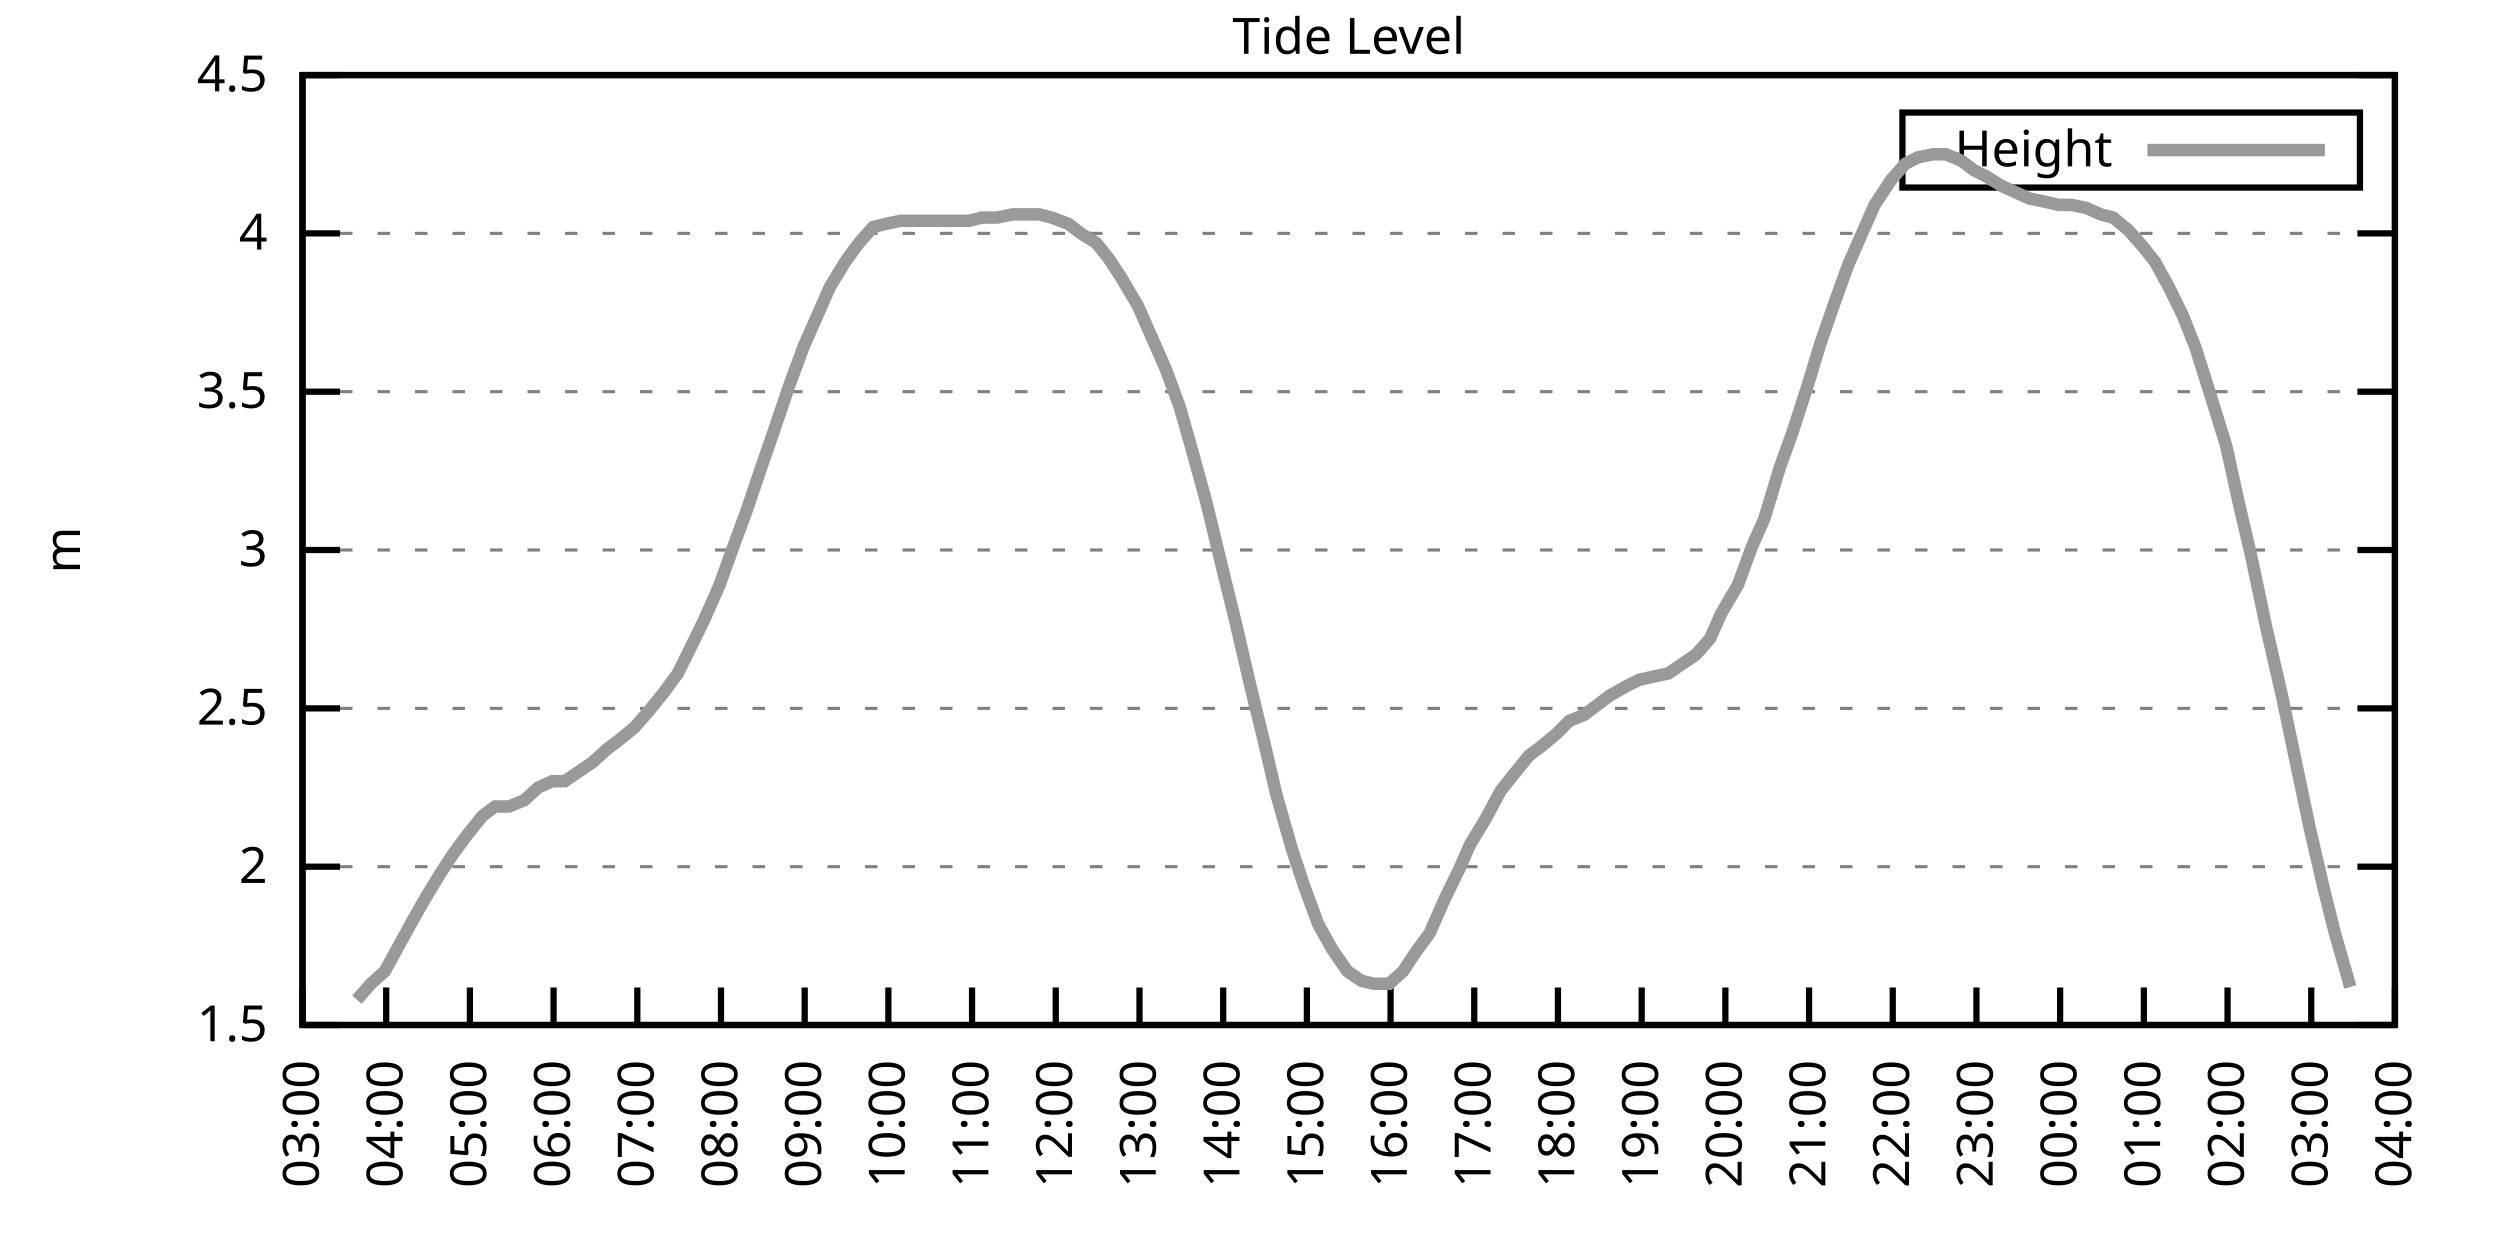
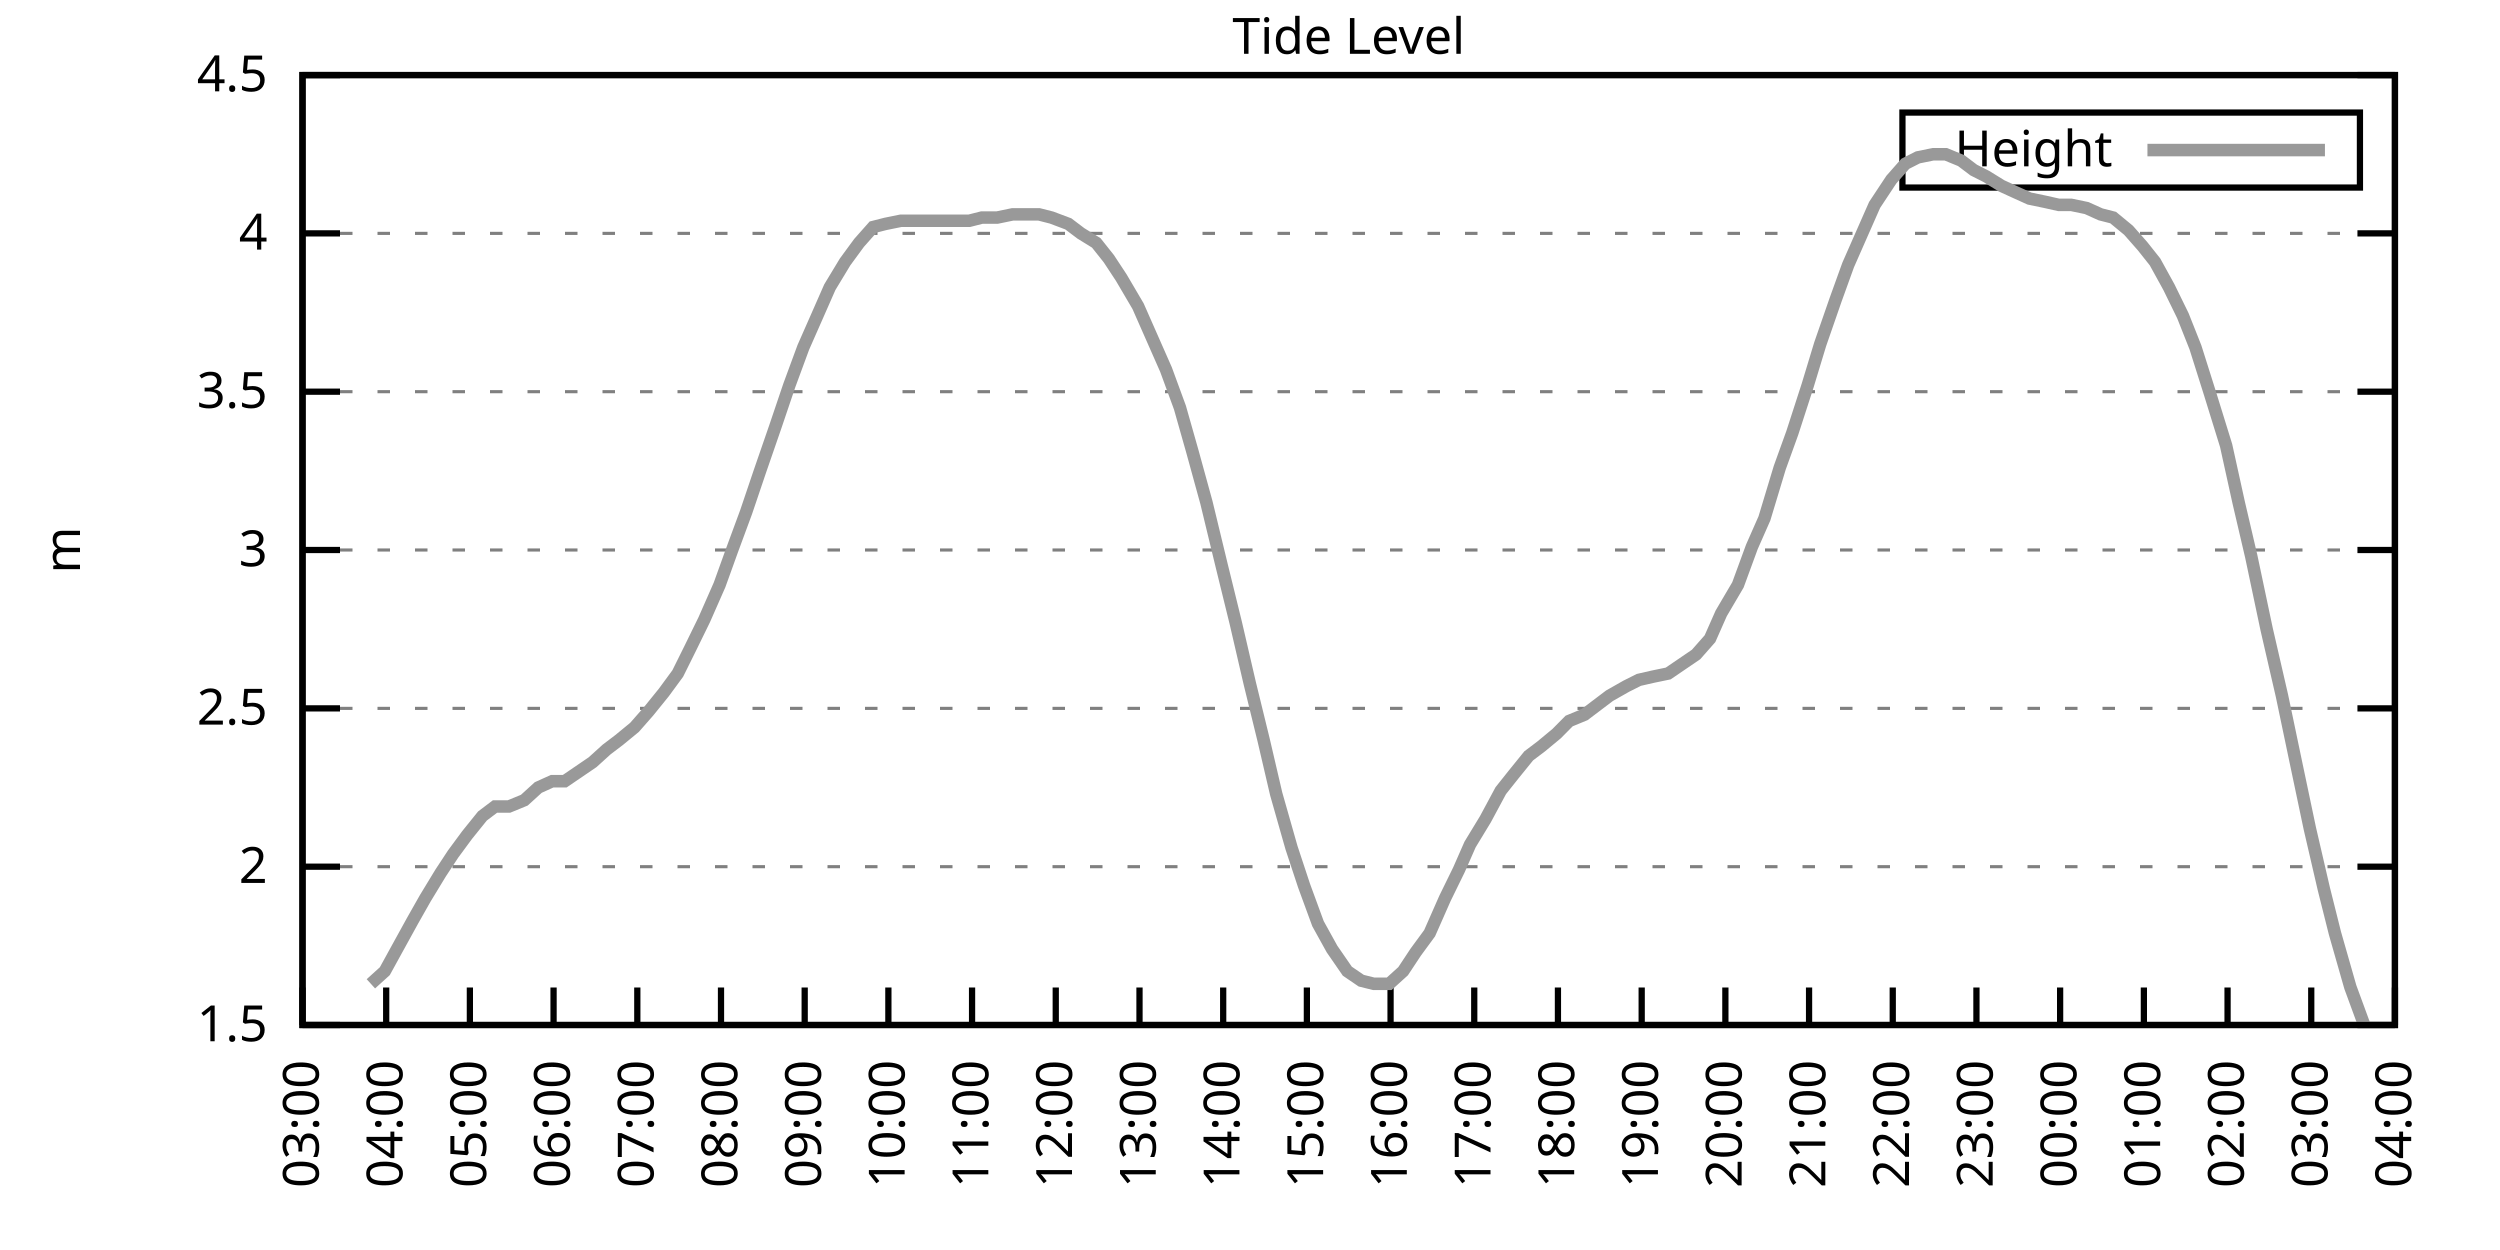
<svg xmlns="http://www.w3.org/2000/svg" xmlns:xlink="http://www.w3.org/1999/xlink" width="400" height="200" viewBox="0 0 400 200">
  <g id="gnuplot_canvas">
    <rect x="0" y="0" width="400" height="200" fill="none" />
    <defs>
      <circle id="gpDot" r="0.5" stroke-width="0.5" stroke="currentColor" />
      <path id="gpPt0" stroke-width="0.333" stroke="currentColor" d="M-1,0 h2 M0,-1 v2" />
      <path id="gpPt1" stroke-width="0.333" stroke="currentColor" d="M-1,-1 L1,1 M1,-1 L-1,1" />
      <path id="gpPt2" stroke-width="0.333" stroke="currentColor" d="M-1,0 L1,0 M0,-1 L0,1 M-1,-1 L1,1 M-1,1 L1,-1" />
      <rect id="gpPt3" stroke-width="0.333" stroke="currentColor" x="-1" y="-1" width="2" height="2" />
      <rect id="gpPt4" stroke-width="0.333" stroke="currentColor" fill="currentColor" x="-1" y="-1" width="2" height="2" />
      <circle id="gpPt5" stroke-width="0.333" stroke="currentColor" cx="0" cy="0" r="1" />
      <use xlink:href="#gpPt5" id="gpPt6" fill="currentColor" stroke="none" />
      <path id="gpPt7" stroke-width="0.333" stroke="currentColor" d="M0,-1.33 L-1.33,0.67 L1.33,0.67 z" />
      <use xlink:href="#gpPt7" id="gpPt8" fill="currentColor" stroke="none" />
      <use xlink:href="#gpPt7" id="gpPt9" stroke="currentColor" transform="rotate(180)" />
      <use xlink:href="#gpPt9" id="gpPt10" fill="currentColor" stroke="none" />
      <use xlink:href="#gpPt3" id="gpPt11" stroke="currentColor" transform="rotate(45)" />
      <use xlink:href="#gpPt11" id="gpPt12" fill="currentColor" stroke="none" />
      <path id="gpPt13" stroke-width="0.333" stroke="currentColor" d="M0,1.330 L1.265,0.411 L0.782,-1.067 L-0.782,-1.076 L-1.265,0.411 z" />
      <use xlink:href="#gpPt13" id="gpPt14" fill="currentColor" stroke="none" />
      <filter id="textbox" filterUnits="objectBoundingBox" x="0" y="0" height="1" width="1">
        <feFlood flood-color="white" flood-opacity="1" result="bgnd" />
        <feComposite in="SourceGraphic" in2="bgnd" operator="atop" />
      </filter>
      <filter id="greybox" filterUnits="objectBoundingBox" x="0" y="0" height="1" width="1">
        <feFlood flood-color="lightgrey" flood-opacity="1" result="grey" />
        <feComposite in="SourceGraphic" in2="grey" operator="atop" />
      </filter>
    </defs>
    <g fill="none" color="white" stroke="currentColor" stroke-width="1.00" stroke-linecap="butt" stroke-linejoin="miter">
</g>
    <g fill="none" color="black" stroke="currentColor" stroke-width="1.00" stroke-linecap="butt" stroke-linejoin="miter">
      <g stroke="none" shape-rendering="crispEdges">
        <polygon fill="rgb(255, 255, 255)" points="48.40,164.00 383.18,164.00 383.18,12.02 48.40,12.02 " />
      </g>
    </g>
    <g fill="none" color="black" stroke="currentColor" stroke-width="1.00" stroke-linecap="butt" stroke-linejoin="miter">
</g>
    <g fill="none" color="black" stroke="black" stroke-width="0.50" stroke-linecap="butt" stroke-linejoin="miter">
</g>
    <g fill="none" color="gray" stroke="currentColor" stroke-width="0.50" stroke-linecap="butt" stroke-linejoin="miter">
      <path stroke="gray" stroke-dasharray="2,4" class="gridline" d="M48.40,164.00 L383.19,164.00  " />
    </g>
    <g fill="none" color="gray" stroke="gray" stroke-width="1.00" stroke-linecap="butt" stroke-linejoin="miter">
</g>
    <g fill="none" color="black" stroke="currentColor" stroke-width="1.00" stroke-linecap="butt" stroke-linejoin="miter">
      <path stroke="black" d="M48.40,164.00 L54.40,164.00 M383.19,164.00 L377.19,164.00  " />
      <g transform="translate(42.80,166.60)" stroke="none" fill="black" font-family="Sans" font-size="8.00" text-anchor="end">
        <text>
          <tspan font-family="Sans"> 1.5</tspan>
        </text>
      </g>
    </g>
    <g fill="none" color="black" stroke="currentColor" stroke-width="1.00" stroke-linecap="butt" stroke-linejoin="miter">
</g>
    <g fill="none" color="black" stroke="black" stroke-width="0.50" stroke-linecap="butt" stroke-linejoin="miter">
</g>
    <g fill="none" color="gray" stroke="currentColor" stroke-width="0.50" stroke-linecap="butt" stroke-linejoin="miter">
      <path stroke="gray" stroke-dasharray="2,4" class="gridline" d="M48.40,138.67 L383.19,138.67  " />
    </g>
    <g fill="none" color="gray" stroke="gray" stroke-width="1.00" stroke-linecap="butt" stroke-linejoin="miter">
</g>
    <g fill="none" color="black" stroke="currentColor" stroke-width="1.00" stroke-linecap="butt" stroke-linejoin="miter">
      <path stroke="black" d="M48.40,138.67 L54.40,138.67 M383.19,138.67 L377.19,138.67  " />
      <g transform="translate(42.80,141.27)" stroke="none" fill="black" font-family="Sans" font-size="8.00" text-anchor="end">
        <text>
          <tspan font-family="Sans"> 2</tspan>
        </text>
      </g>
    </g>
    <g fill="none" color="black" stroke="currentColor" stroke-width="1.00" stroke-linecap="butt" stroke-linejoin="miter">
</g>
    <g fill="none" color="black" stroke="black" stroke-width="0.50" stroke-linecap="butt" stroke-linejoin="miter">
</g>
    <g fill="none" color="gray" stroke="currentColor" stroke-width="0.50" stroke-linecap="butt" stroke-linejoin="miter">
      <path stroke="gray" stroke-dasharray="2,4" class="gridline" d="M48.40,113.34 L383.19,113.34  " />
    </g>
    <g fill="none" color="gray" stroke="gray" stroke-width="1.00" stroke-linecap="butt" stroke-linejoin="miter">
</g>
    <g fill="none" color="black" stroke="currentColor" stroke-width="1.00" stroke-linecap="butt" stroke-linejoin="miter">
      <path stroke="black" d="M48.40,113.34 L54.40,113.34 M383.19,113.34 L377.19,113.34  " />
      <g transform="translate(42.80,115.94)" stroke="none" fill="black" font-family="Sans" font-size="8.00" text-anchor="end">
        <text>
          <tspan font-family="Sans"> 2.5</tspan>
        </text>
      </g>
    </g>
    <g fill="none" color="black" stroke="currentColor" stroke-width="1.00" stroke-linecap="butt" stroke-linejoin="miter">
</g>
    <g fill="none" color="black" stroke="black" stroke-width="0.50" stroke-linecap="butt" stroke-linejoin="miter">
</g>
    <g fill="none" color="gray" stroke="currentColor" stroke-width="0.50" stroke-linecap="butt" stroke-linejoin="miter">
      <path stroke="gray" stroke-dasharray="2,4" class="gridline" d="M48.40,88.00 L383.19,88.00  " />
    </g>
    <g fill="none" color="gray" stroke="gray" stroke-width="1.00" stroke-linecap="butt" stroke-linejoin="miter">
</g>
    <g fill="none" color="black" stroke="currentColor" stroke-width="1.00" stroke-linecap="butt" stroke-linejoin="miter">
      <path stroke="black" d="M48.40,88.00 L54.40,88.00 M383.19,88.00 L377.19,88.00  " />
      <g transform="translate(42.80,90.60)" stroke="none" fill="black" font-family="Sans" font-size="8.00" text-anchor="end">
        <text>
          <tspan font-family="Sans"> 3</tspan>
        </text>
      </g>
    </g>
    <g fill="none" color="black" stroke="currentColor" stroke-width="1.00" stroke-linecap="butt" stroke-linejoin="miter">
</g>
    <g fill="none" color="black" stroke="black" stroke-width="0.50" stroke-linecap="butt" stroke-linejoin="miter">
</g>
    <g fill="none" color="gray" stroke="currentColor" stroke-width="0.50" stroke-linecap="butt" stroke-linejoin="miter">
      <path stroke="gray" stroke-dasharray="2,4" class="gridline" d="M48.40,62.67 L383.19,62.67  " />
    </g>
    <g fill="none" color="gray" stroke="gray" stroke-width="1.00" stroke-linecap="butt" stroke-linejoin="miter">
</g>
    <g fill="none" color="black" stroke="currentColor" stroke-width="1.00" stroke-linecap="butt" stroke-linejoin="miter">
      <path stroke="black" d="M48.40,62.67 L54.40,62.67 M383.19,62.67 L377.19,62.67  " />
      <g transform="translate(42.80,65.27)" stroke="none" fill="black" font-family="Sans" font-size="8.00" text-anchor="end">
        <text>
          <tspan font-family="Sans"> 3.5</tspan>
        </text>
      </g>
    </g>
    <g fill="none" color="black" stroke="currentColor" stroke-width="1.00" stroke-linecap="butt" stroke-linejoin="miter">
</g>
    <g fill="none" color="black" stroke="black" stroke-width="0.50" stroke-linecap="butt" stroke-linejoin="miter">
</g>
    <g fill="none" color="gray" stroke="currentColor" stroke-width="0.50" stroke-linecap="butt" stroke-linejoin="miter">
      <path stroke="gray" stroke-dasharray="2,4" class="gridline" d="M48.40,37.34 L383.19,37.34  " />
    </g>
    <g fill="none" color="gray" stroke="gray" stroke-width="1.00" stroke-linecap="butt" stroke-linejoin="miter">
</g>
    <g fill="none" color="black" stroke="currentColor" stroke-width="1.00" stroke-linecap="butt" stroke-linejoin="miter">
      <path stroke="black" d="M48.40,37.34 L54.40,37.34 M383.19,37.34 L377.19,37.34  " />
      <g transform="translate(42.80,39.94)" stroke="none" fill="black" font-family="Sans" font-size="8.00" text-anchor="end">
        <text>
          <tspan font-family="Sans"> 4</tspan>
        </text>
      </g>
    </g>
    <g fill="none" color="black" stroke="currentColor" stroke-width="1.00" stroke-linecap="butt" stroke-linejoin="miter">
</g>
    <g fill="none" color="black" stroke="black" stroke-width="0.50" stroke-linecap="butt" stroke-linejoin="miter">
</g>
    <g fill="none" color="gray" stroke="currentColor" stroke-width="0.50" stroke-linecap="butt" stroke-linejoin="miter">
      <path stroke="gray" stroke-dasharray="2,4" class="gridline" d="M48.40,12.01 L383.19,12.01  " />
    </g>
    <g fill="none" color="gray" stroke="gray" stroke-width="1.00" stroke-linecap="butt" stroke-linejoin="miter">
</g>
    <g fill="none" color="black" stroke="currentColor" stroke-width="1.00" stroke-linecap="butt" stroke-linejoin="miter">
      <path stroke="black" d="M48.40,12.01 L54.40,12.01 M383.19,12.01 L377.19,12.01  " />
      <g transform="translate(42.80,14.61)" stroke="none" fill="black" font-family="Sans" font-size="8.00" text-anchor="end">
        <text>
          <tspan font-family="Sans"> 4.5</tspan>
        </text>
      </g>
    </g>
    <g fill="none" color="black" stroke="currentColor" stroke-width="1.00" stroke-linecap="butt" stroke-linejoin="miter">
      <path stroke="black" d="M48.40,164.00 L48.40,158.00  " />
      <g transform="translate(51.00,169.60) rotate(270.00)" stroke="none" fill="black" font-family="Sans" font-size="8.00" text-anchor="end">
        <text>
          <tspan font-family="Sans">03:00</tspan>
        </text>
      </g>
    </g>
    <g fill="none" color="black" stroke="currentColor" stroke-width="1.00" stroke-linecap="butt" stroke-linejoin="miter">
      <path stroke="black" d="M61.79,164.00 L61.79,158.00  " />
      <g transform="translate(64.39,169.60) rotate(270.00)" stroke="none" fill="black" font-family="Sans" font-size="8.00" text-anchor="end">
        <text>
          <tspan font-family="Sans">04:00</tspan>
        </text>
      </g>
    </g>
    <g fill="none" color="black" stroke="currentColor" stroke-width="1.00" stroke-linecap="butt" stroke-linejoin="miter">
      <path stroke="black" d="M75.18,164.00 L75.18,158.00  " />
      <g transform="translate(77.78,169.60) rotate(270.00)" stroke="none" fill="black" font-family="Sans" font-size="8.00" text-anchor="end">
        <text>
          <tspan font-family="Sans">05:00</tspan>
        </text>
      </g>
    </g>
    <g fill="none" color="black" stroke="currentColor" stroke-width="1.00" stroke-linecap="butt" stroke-linejoin="miter">
      <path stroke="black" d="M88.57,164.00 L88.57,158.00  " />
      <g transform="translate(91.17,169.60) rotate(270.00)" stroke="none" fill="black" font-family="Sans" font-size="8.00" text-anchor="end">
        <text>
          <tspan font-family="Sans">06:00</tspan>
        </text>
      </g>
    </g>
    <g fill="none" color="black" stroke="currentColor" stroke-width="1.00" stroke-linecap="butt" stroke-linejoin="miter">
      <path stroke="black" d="M101.97,164.00 L101.97,158.00  " />
      <g transform="translate(104.57,169.60) rotate(270.00)" stroke="none" fill="black" font-family="Sans" font-size="8.00" text-anchor="end">
        <text>
          <tspan font-family="Sans">07:00</tspan>
        </text>
      </g>
    </g>
    <g fill="none" color="black" stroke="currentColor" stroke-width="1.00" stroke-linecap="butt" stroke-linejoin="miter">
      <path stroke="black" d="M115.36,164.00 L115.36,158.00  " />
      <g transform="translate(117.96,169.60) rotate(270.00)" stroke="none" fill="black" font-family="Sans" font-size="8.00" text-anchor="end">
        <text>
          <tspan font-family="Sans">08:00</tspan>
        </text>
      </g>
    </g>
    <g fill="none" color="black" stroke="currentColor" stroke-width="1.00" stroke-linecap="butt" stroke-linejoin="miter">
      <path stroke="black" d="M128.75,164.00 L128.75,158.00  " />
      <g transform="translate(131.35,169.60) rotate(270.00)" stroke="none" fill="black" font-family="Sans" font-size="8.00" text-anchor="end">
        <text>
          <tspan font-family="Sans">09:00</tspan>
        </text>
      </g>
    </g>
    <g fill="none" color="black" stroke="currentColor" stroke-width="1.00" stroke-linecap="butt" stroke-linejoin="miter">
      <path stroke="black" d="M142.14,164.00 L142.14,158.00  " />
      <g transform="translate(144.74,169.60) rotate(270.00)" stroke="none" fill="black" font-family="Sans" font-size="8.00" text-anchor="end">
        <text>
          <tspan font-family="Sans">10:00</tspan>
        </text>
      </g>
    </g>
    <g fill="none" color="black" stroke="currentColor" stroke-width="1.00" stroke-linecap="butt" stroke-linejoin="miter">
      <path stroke="black" d="M155.53,164.00 L155.53,158.00  " />
      <g transform="translate(158.13,169.60) rotate(270.00)" stroke="none" fill="black" font-family="Sans" font-size="8.00" text-anchor="end">
        <text>
          <tspan font-family="Sans">11:00</tspan>
        </text>
      </g>
    </g>
    <g fill="none" color="black" stroke="currentColor" stroke-width="1.00" stroke-linecap="butt" stroke-linejoin="miter">
      <path stroke="black" d="M168.92,164.00 L168.92,158.00  " />
      <g transform="translate(171.52,169.60) rotate(270.00)" stroke="none" fill="black" font-family="Sans" font-size="8.00" text-anchor="end">
        <text>
          <tspan font-family="Sans">12:00</tspan>
        </text>
      </g>
    </g>
    <g fill="none" color="black" stroke="currentColor" stroke-width="1.00" stroke-linecap="butt" stroke-linejoin="miter">
      <path stroke="black" d="M182.32,164.00 L182.32,158.00  " />
      <g transform="translate(184.92,169.60) rotate(270.00)" stroke="none" fill="black" font-family="Sans" font-size="8.00" text-anchor="end">
        <text>
          <tspan font-family="Sans">13:00</tspan>
        </text>
      </g>
    </g>
    <g fill="none" color="black" stroke="currentColor" stroke-width="1.00" stroke-linecap="butt" stroke-linejoin="miter">
      <path stroke="black" d="M195.71,164.00 L195.71,158.00  " />
      <g transform="translate(198.31,169.60) rotate(270.00)" stroke="none" fill="black" font-family="Sans" font-size="8.00" text-anchor="end">
        <text>
          <tspan font-family="Sans">14:00</tspan>
        </text>
      </g>
    </g>
    <g fill="none" color="black" stroke="currentColor" stroke-width="1.00" stroke-linecap="butt" stroke-linejoin="miter">
      <path stroke="black" d="M209.10,164.00 L209.10,158.00  " />
      <g transform="translate(211.70,169.60) rotate(270.00)" stroke="none" fill="black" font-family="Sans" font-size="8.00" text-anchor="end">
        <text>
          <tspan font-family="Sans">15:00</tspan>
        </text>
      </g>
    </g>
    <g fill="none" color="black" stroke="currentColor" stroke-width="1.00" stroke-linecap="butt" stroke-linejoin="miter">
      <path stroke="black" d="M222.49,164.00 L222.49,158.00  " />
      <g transform="translate(225.09,169.60) rotate(270.00)" stroke="none" fill="black" font-family="Sans" font-size="8.00" text-anchor="end">
        <text>
          <tspan font-family="Sans">16:00</tspan>
        </text>
      </g>
    </g>
    <g fill="none" color="black" stroke="currentColor" stroke-width="1.00" stroke-linecap="butt" stroke-linejoin="miter">
      <path stroke="black" d="M235.88,164.00 L235.88,158.00  " />
      <g transform="translate(238.48,169.60) rotate(270.00)" stroke="none" fill="black" font-family="Sans" font-size="8.00" text-anchor="end">
        <text>
          <tspan font-family="Sans">17:00</tspan>
        </text>
      </g>
    </g>
    <g fill="none" color="black" stroke="currentColor" stroke-width="1.00" stroke-linecap="butt" stroke-linejoin="miter">
      <path stroke="black" d="M249.27,164.00 L249.27,158.00  " />
      <g transform="translate(251.87,169.60) rotate(270.00)" stroke="none" fill="black" font-family="Sans" font-size="8.00" text-anchor="end">
        <text>
          <tspan font-family="Sans">18:00</tspan>
        </text>
      </g>
    </g>
    <g fill="none" color="black" stroke="currentColor" stroke-width="1.00" stroke-linecap="butt" stroke-linejoin="miter">
      <path stroke="black" d="M262.67,164.00 L262.67,158.00  " />
      <g transform="translate(265.27,169.60) rotate(270.00)" stroke="none" fill="black" font-family="Sans" font-size="8.00" text-anchor="end">
        <text>
          <tspan font-family="Sans">19:00</tspan>
        </text>
      </g>
    </g>
    <g fill="none" color="black" stroke="currentColor" stroke-width="1.00" stroke-linecap="butt" stroke-linejoin="miter">
      <path stroke="black" d="M276.06,164.00 L276.06,158.00  " />
      <g transform="translate(278.66,169.60) rotate(270.00)" stroke="none" fill="black" font-family="Sans" font-size="8.00" text-anchor="end">
        <text>
          <tspan font-family="Sans">20:00</tspan>
        </text>
      </g>
    </g>
    <g fill="none" color="black" stroke="currentColor" stroke-width="1.00" stroke-linecap="butt" stroke-linejoin="miter">
      <path stroke="black" d="M289.45,164.00 L289.45,158.00  " />
      <g transform="translate(292.05,169.60) rotate(270.00)" stroke="none" fill="black" font-family="Sans" font-size="8.00" text-anchor="end">
        <text>
          <tspan font-family="Sans">21:00</tspan>
        </text>
      </g>
    </g>
    <g fill="none" color="black" stroke="currentColor" stroke-width="1.00" stroke-linecap="butt" stroke-linejoin="miter">
      <path stroke="black" d="M302.84,164.00 L302.84,158.00  " />
      <g transform="translate(305.44,169.60) rotate(270.00)" stroke="none" fill="black" font-family="Sans" font-size="8.00" text-anchor="end">
        <text>
          <tspan font-family="Sans">22:00</tspan>
        </text>
      </g>
    </g>
    <g fill="none" color="black" stroke="currentColor" stroke-width="1.00" stroke-linecap="butt" stroke-linejoin="miter">
      <path stroke="black" d="M316.23,164.00 L316.23,158.00  " />
      <g transform="translate(318.83,169.60) rotate(270.00)" stroke="none" fill="black" font-family="Sans" font-size="8.00" text-anchor="end">
        <text>
          <tspan font-family="Sans">23:00</tspan>
        </text>
      </g>
    </g>
    <g fill="none" color="black" stroke="currentColor" stroke-width="1.00" stroke-linecap="butt" stroke-linejoin="miter">
      <path stroke="black" d="M329.62,164.00 L329.62,158.00  " />
      <g transform="translate(332.22,169.60) rotate(270.00)" stroke="none" fill="black" font-family="Sans" font-size="8.00" text-anchor="end">
        <text>
          <tspan font-family="Sans">00:00</tspan>
        </text>
      </g>
    </g>
    <g fill="none" color="black" stroke="currentColor" stroke-width="1.00" stroke-linecap="butt" stroke-linejoin="miter">
      <path stroke="black" d="M343.02,164.00 L343.02,158.00  " />
      <g transform="translate(345.62,169.60) rotate(270.00)" stroke="none" fill="black" font-family="Sans" font-size="8.00" text-anchor="end">
        <text>
          <tspan font-family="Sans">01:00</tspan>
        </text>
      </g>
    </g>
    <g fill="none" color="black" stroke="currentColor" stroke-width="1.00" stroke-linecap="butt" stroke-linejoin="miter">
      <path stroke="black" d="M356.41,164.00 L356.41,158.00  " />
      <g transform="translate(359.01,169.60) rotate(270.00)" stroke="none" fill="black" font-family="Sans" font-size="8.00" text-anchor="end">
        <text>
          <tspan font-family="Sans">02:00</tspan>
        </text>
      </g>
    </g>
    <g fill="none" color="black" stroke="currentColor" stroke-width="1.00" stroke-linecap="butt" stroke-linejoin="miter">
      <path stroke="black" d="M369.80,164.00 L369.80,158.00  " />
      <g transform="translate(372.40,169.60) rotate(270.00)" stroke="none" fill="black" font-family="Sans" font-size="8.00" text-anchor="end">
        <text>
          <tspan font-family="Sans">03:00</tspan>
        </text>
      </g>
    </g>
    <g fill="none" color="black" stroke="currentColor" stroke-width="1.00" stroke-linecap="butt" stroke-linejoin="miter">
      <path stroke="black" d="M383.19,164.00 L383.19,158.00  " />
      <g transform="translate(385.79,169.60) rotate(270.00)" stroke="none" fill="black" font-family="Sans" font-size="8.00" text-anchor="end">
        <text>
          <tspan font-family="Sans">04:00</tspan>
        </text>
      </g>
    </g>
    <g fill="none" color="black" stroke="currentColor" stroke-width="1.00" stroke-linecap="butt" stroke-linejoin="miter">
</g>
    <g fill="none" color="black" stroke="currentColor" stroke-width="1.00" stroke-linecap="butt" stroke-linejoin="miter">
      <path stroke="black" d="M48.40,12.01 L48.40,164.00 L383.19,164.00 L383.19,12.01 L48.40,12.01 Z  " />
    </g>
    <g fill="none" color="black" stroke="currentColor" stroke-width="1.00" stroke-linecap="butt" stroke-linejoin="miter">
</g>
    <g fill="none" color="black" stroke="currentColor" stroke-width="1.00" stroke-linecap="butt" stroke-linejoin="miter">
      <path stroke="black" d="M304.39,30.01 L304.39,18.01 L377.59,18.01 L377.59,30.01 L304.39,30.01 Z  " />
    </g>
    <g id="Tide_level_plot_1">
      <g fill="none" color="white" stroke="black" stroke-width="2.00" stroke-linecap="butt" stroke-linejoin="miter">
</g>
      <g fill="none" color="black" stroke="currentColor" stroke-width="2.00" stroke-linecap="butt" stroke-linejoin="miter">
        <g transform="translate(337.99,26.61)" stroke="none" fill="black" font-family="Sans" font-size="8.00" text-anchor="end">
          <text>
            <tspan font-family="Sans">Height</tspan>
          </text>
        </g>
      </g>
      <g fill="none" color="black" stroke="currentColor" stroke-width="2.00" stroke-linecap="butt" stroke-linejoin="miter">
-         <path stroke="rgb(153, 153, 153)" d="M343.59,24.01 L371.99,24.01 M57.10,159.95 L59.34,157.41 L61.57,155.39 L63.80,151.33 L66.03,147.28 L68.04,143.73   L70.50,139.68 L72.50,136.64 L74.74,133.60 L77.19,130.56 L79.20,129.04 L81.43,129.04 L83.89,128.03 L86.12,126.00   L88.35,124.99 L90.36,124.99 L92.59,123.47 L94.82,121.95 L97.06,119.92 L99.06,118.40 L101.52,116.38 L103.75,113.84   L106.21,110.80 L108.44,107.76 L110.45,103.71 L112.68,99.15 L115.13,93.58 L117.14,88.00 L119.38,81.93 L121.61,75.34   L124.06,68.25 L126.29,61.66 L128.53,55.58 L130.54,51.02 L132.77,45.95 L135.22,41.90 L137.45,38.86 L139.69,36.33   L141.69,35.82 L144.15,35.32 L146.38,35.32 L148.39,35.32 L150.62,35.32 L152.85,35.32 L155.09,35.32 L157.10,34.81   L159.55,34.81 L162.01,34.30 L164.01,34.30 L166.25,34.30 L168.25,34.81 L170.93,35.82 L172.94,37.34 L175.40,38.86   L177.41,41.39 L179.41,44.43 L182.09,48.99 L184.10,53.55 L186.56,59.13 L188.79,65.21 L190.80,72.30 L193.03,80.41   L195.48,90.54 L197.72,99.66 L199.95,109.28 L202.18,118.40 L204.19,127.02 L206.64,135.63 L208.65,141.71 L210.88,147.79   L213.12,151.84 L215.57,155.39 L217.80,156.91 L219.81,157.41 L222.27,157.41 L224.50,155.39 L226.51,152.35 L228.74,149.31   L231.20,143.73 L233.43,139.17 L235.21,135.12 L237.67,131.07 L240.12,126.51 L242.13,123.98 L244.59,120.94 L246.60,119.42   L249.05,117.39 L251.06,115.36 L253.51,114.35 L255.52,112.83 L257.53,111.31 L260.21,109.79 L262.22,108.78 L264.45,108.27   L266.91,107.76 L269.14,106.24 L271.37,104.72 L273.60,102.19 L275.39,98.14 L278.07,93.58 L280.30,87.50 L282.31,82.94   L284.76,74.83 L286.77,69.26 L289.23,61.66 L291.23,55.07 L293.69,47.98 L295.70,42.41 L297.93,37.34 L299.94,32.78   L302.62,28.73 L304.85,26.20 L306.86,25.18 L309.31,24.68 L311.32,24.68 L313.78,25.69 L315.79,27.21 L317.79,28.22   L320.25,29.74 L322.48,30.76 L324.71,31.77 L327.17,32.28 L329.40,32.78 L331.41,32.78 L333.86,33.29 L336.10,34.30   L338.10,34.81 L340.56,36.84 L342.79,39.37 L344.80,41.90 L347.03,45.95 L349.26,50.51 L351.27,55.58 L353.51,62.67   L356.18,71.29 L358.19,80.41 L360.20,89.02 L362.66,100.67 L365.11,111.31 L367.34,121.95 L369.58,132.59 L371.81,142.21   L373.59,149.31 L376.05,157.92  " />
+         <path stroke="rgb(153, 153, 153)" d="M343.59,24.01 L371.99,24.01 M59.34,157.41 L61.57,155.39 L63.80,151.33 L66.03,147.28 L68.04,143.73 L70.50,139.68   L72.50,136.64 L74.74,133.60 L77.19,130.56 L79.20,129.04 L81.43,129.04 L83.89,128.03 L86.12,126.00 L88.35,124.99   L90.36,124.99 L92.59,123.47 L94.82,121.95 L97.06,119.92 L99.06,118.40 L101.52,116.38 L103.75,113.84 L106.21,110.80   L108.44,107.76 L110.45,103.71 L112.68,99.15 L115.13,93.58 L117.14,88.00 L119.38,81.93 L121.61,75.34 L124.06,68.25   L126.29,61.66 L128.53,55.58 L130.54,51.02 L132.77,45.95 L135.22,41.90 L137.45,38.86 L139.69,36.33 L141.69,35.82   L144.15,35.32 L146.38,35.32 L148.39,35.32 L150.62,35.32 L152.85,35.32 L155.09,35.32 L157.10,34.81 L159.55,34.81   L162.01,34.30 L164.01,34.30 L166.25,34.30 L168.25,34.81 L170.93,35.82 L172.94,37.34 L175.40,38.86 L177.41,41.39   L179.41,44.43 L182.09,48.99 L184.10,53.55 L186.56,59.13 L188.79,65.21 L190.80,72.30 L193.03,80.41 L195.48,90.54   L197.72,99.66 L199.95,109.28 L202.18,118.40 L204.19,127.02 L206.64,135.63 L208.65,141.71 L210.88,147.79 L213.12,151.84   L215.57,155.39 L217.80,156.91 L219.81,157.41 L222.27,157.41 L224.50,155.39 L226.51,152.35 L228.74,149.31 L231.20,143.73   L233.43,139.17 L235.21,135.12 L237.67,131.07 L240.12,126.51 L242.13,123.98 L244.59,120.94 L246.60,119.42 L249.05,117.39   L251.06,115.36 L253.51,114.35 L255.52,112.83 L257.53,111.31 L260.21,109.79 L262.22,108.78 L264.45,108.27 L266.91,107.76   L269.14,106.24 L271.37,104.72 L273.60,102.19 L275.39,98.14 L278.07,93.58 L280.30,87.50 L282.31,82.94 L284.76,74.83   L286.77,69.26 L289.23,61.66 L291.23,55.07 L293.69,47.98 L295.70,42.41 L297.93,37.34 L299.94,32.78 L302.62,28.73   L304.85,26.20 L306.86,25.18 L309.31,24.68 L311.32,24.68 L313.78,25.69 L315.79,27.21 L317.79,28.22 L320.25,29.74   L322.48,30.76 L324.71,31.77 L327.17,32.28 L329.40,32.78 L331.41,32.78 L333.86,33.29 L336.10,34.30 L338.10,34.81   L340.56,36.84 L342.79,39.37 L344.80,41.90 L347.03,45.95 L349.26,50.51 L351.27,55.58 L353.51,62.67 L356.18,71.29   L358.19,80.41 L360.20,89.02 L362.66,100.67 L365.11,111.31 L367.34,121.95 L369.58,132.59 L371.81,142.21 L373.59,149.31   L376.05,157.92 L378.28,164.00  " />
      </g>
    </g>
    <g fill="none" color="black" stroke="currentColor" stroke-width="2.00" stroke-linecap="butt" stroke-linejoin="miter">
</g>
    <g fill="none" color="black" stroke="black" stroke-width="1.00" stroke-linecap="butt" stroke-linejoin="miter">
</g>
    <g fill="none" color="black" stroke="currentColor" stroke-width="1.00" stroke-linecap="butt" stroke-linejoin="miter">
      <path stroke="black" d="M48.40,12.01 L48.40,164.00 L383.19,164.00 L383.19,12.01 L48.40,12.01 Z  " />
      <g transform="translate(12.80,88.01) rotate(270.00)" stroke="none" fill="black" font-family="Sans" font-size="8.00" text-anchor="middle">
        <text>
          <tspan font-family="Sans">m</tspan>
        </text>
      </g>
    </g>
    <g fill="none" color="black" stroke="currentColor" stroke-width="1.00" stroke-linecap="butt" stroke-linejoin="miter">
</g>
    <g fill="none" color="black" stroke="currentColor" stroke-width="1.00" stroke-linecap="butt" stroke-linejoin="miter">
      <g transform="translate(215.79,8.61)" stroke="none" fill="black" font-family="Sans" font-size="8.00" text-anchor="middle">
        <text>
          <tspan font-family="Sans">Tide Level</tspan>
        </text>
      </g>
    </g>
    <g fill="none" color="black" stroke="currentColor" stroke-width="1.00" stroke-linecap="butt" stroke-linejoin="miter">
</g>
  </g>
</svg>
